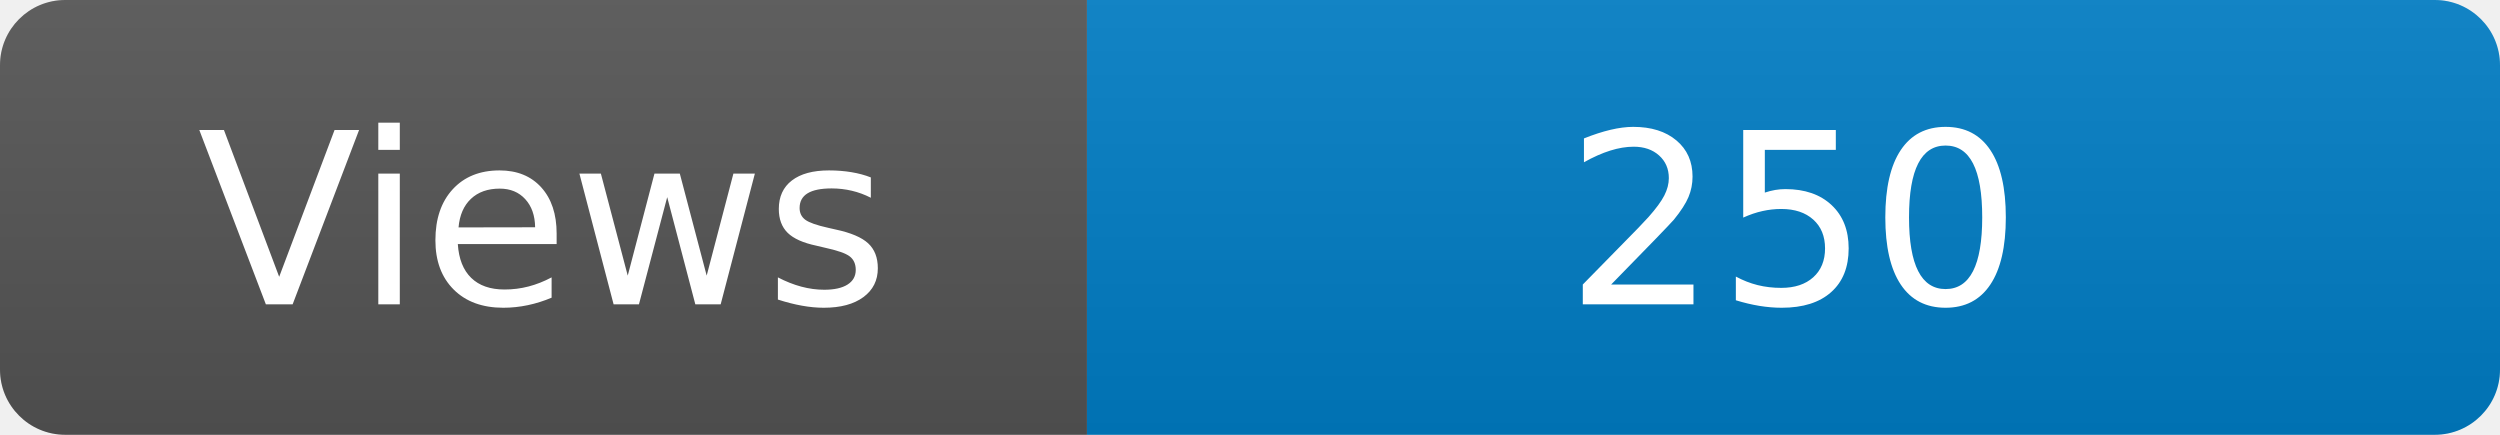
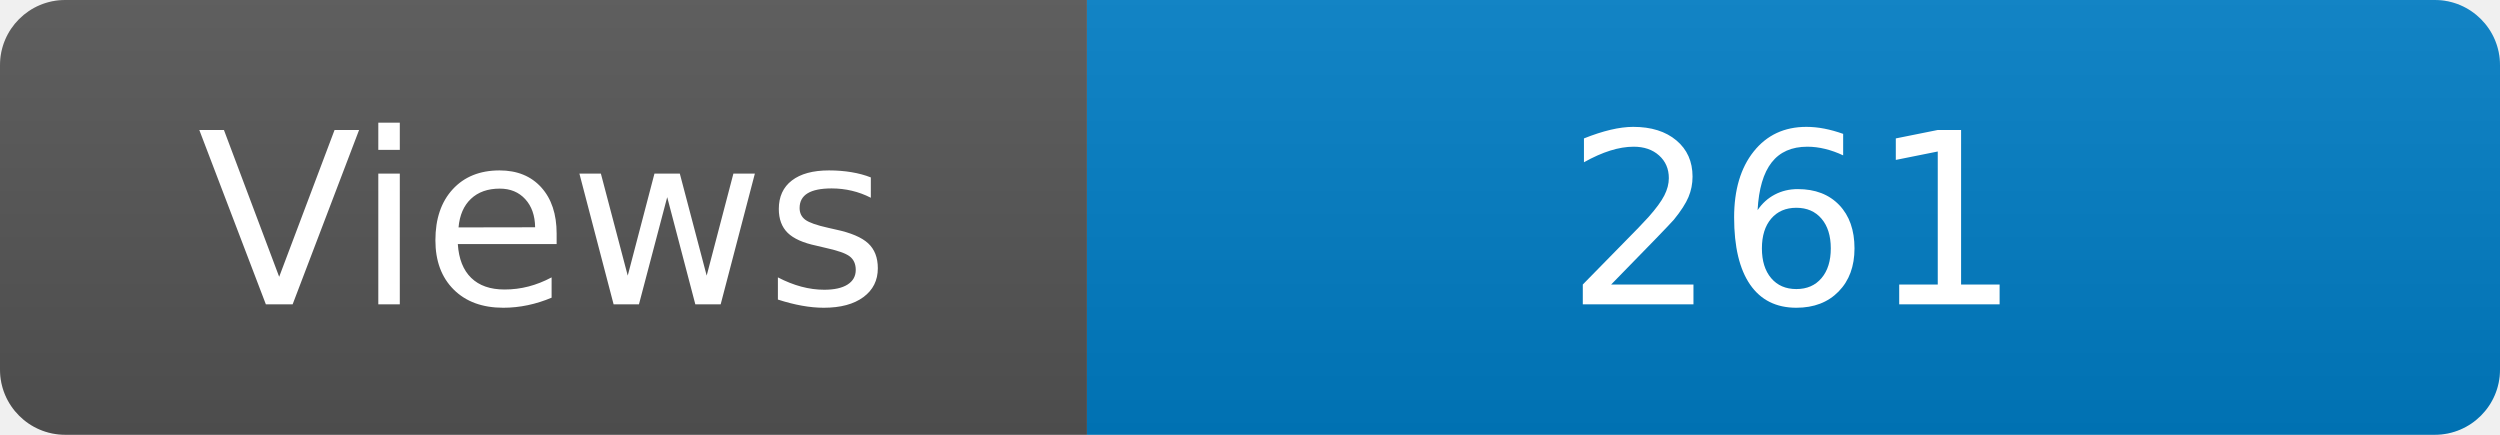
<svg xmlns="http://www.w3.org/2000/svg" width="115" height="20" role="img" aria-label="Maintained?: yes">
  <linearGradient id="s" x2="0" y2="100%">
    <stop offset="0" stop-color="#bbb" stop-opacity=".1" />
    <stop offset="1" stop-opacity=".1" />
  </linearGradient>
  <clipPath id="r">
    <rect width="115" height="20" rx="3" fill="#fff" />
  </clipPath>
  <g clip-path="url(#r)">
    <rect width="50" height="20" fill="#555" />
    <rect x="50" width="160" height="20" fill="#007ec6" />
    <rect width="115" height="20" fill="url(#s)" />
  </g>
  <g fill="#fff" text-anchor="middle" font-family="Verdana,Geneva,DejaVu Sans,sans-serif" font-size="110">
    <text x="250" y="140" transform="scale(.1)" fill="#fff">Views</text>
-     <text x="825" y="140" transform="scale(.1)" fill="#fff">250</text>
+     <text x="825" y="140" transform="scale(.1)" fill="#fff">261</text>
  </g>
</svg>
